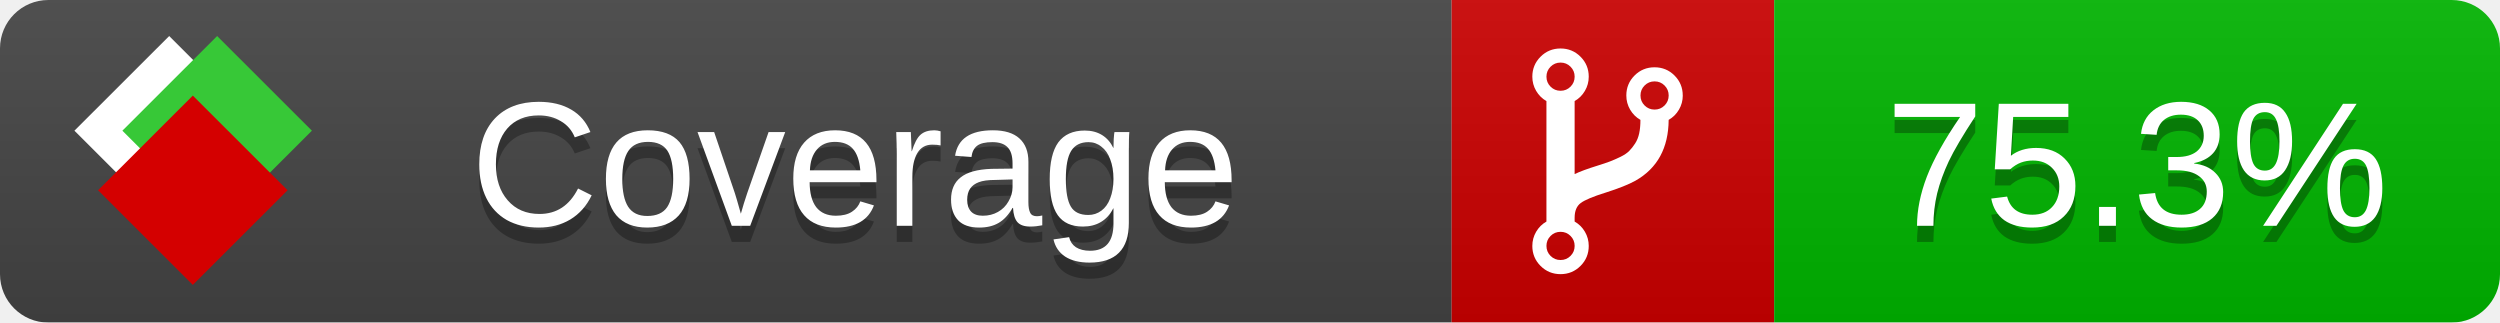
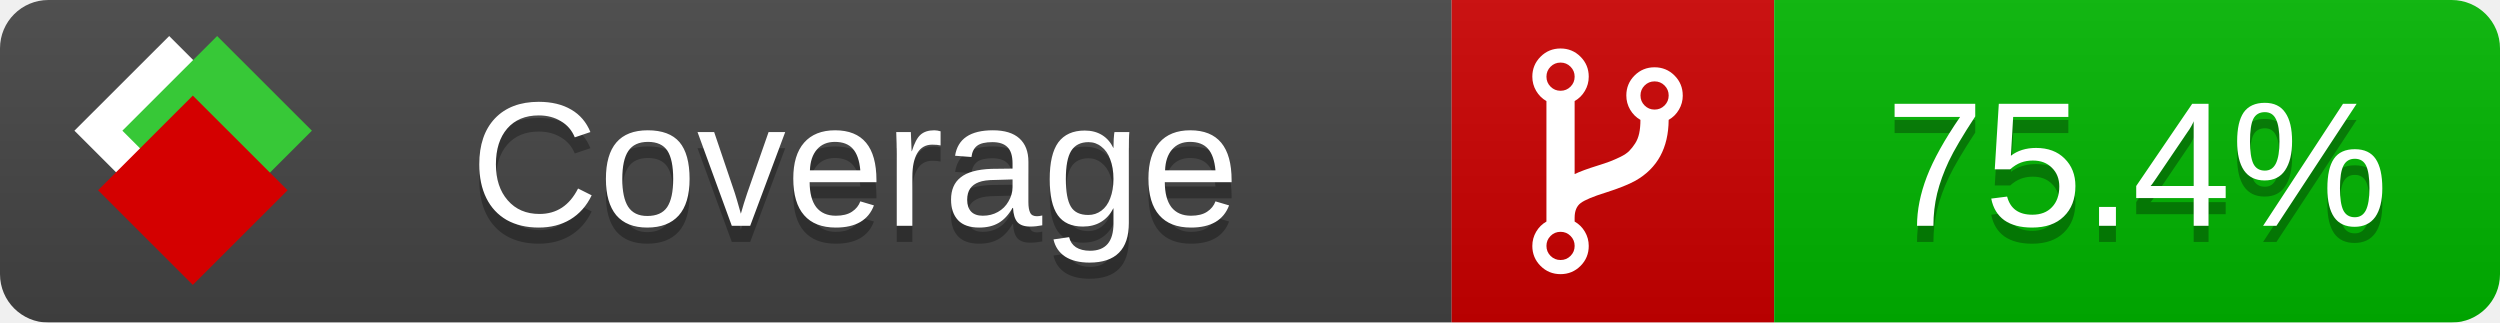
<svg xmlns="http://www.w3.org/2000/svg" xmlns:xlink="http://www.w3.org/1999/xlink" width="155" height="20">
  <style type="text/css">
          
            @keyframes fade1 {
                0% { visibility: visible; opacity: 1; }
               23% { visibility: visible; opacity: 1; }
               25% { visibility: hidden; opacity: 0; }
               48% { visibility: hidden; opacity: 0; }
               50% { visibility: hidden; opacity: 0; }
               73% { visibility: hidden; opacity: 0; }
               75% { visibility: hidden; opacity: 0; }
               98% { visibility: hidden; opacity: 0; }
              100% { visibility: visible; opacity: 1; }
            }
            @keyframes fade2 {
                0% { visibility: hidden; opacity: 0; }
               23% { visibility: hidden; opacity: 0; }
               25% { visibility: visible; opacity: 1; }
               48% { visibility: visible; opacity: 1; }
               50% { visibility: hidden; opacity: 0; }
               73% { visibility: hidden; opacity: 0; }
               75% { visibility: hidden; opacity: 0; }
               98% { visibility: hidden; opacity: 0; }
              100% { visibility: hidden; opacity: 0; }
            }
            @keyframes fade3 {
                0% { visibility: hidden; opacity: 0; }
               23% { visibility: hidden; opacity: 0; }
               25% { visibility: hidden; opacity: 0; }
               48% { visibility: hidden; opacity: 0; }
               50% { visibility: visible; opacity: 1; }
               73% { visibility: visible; opacity: 1; }
               75% { visibility: hidden; opacity: 0; }
               98% { visibility: hidden; opacity: 0; }
              100% { visibility: hidden; opacity: 0; }
            }
            @keyframes fade4 {
                0% { visibility: hidden; opacity: 0; }
               23% { visibility: hidden; opacity: 0; }
               25% { visibility: hidden; opacity: 0; }
               48% { visibility: hidden; opacity: 0; }
               50% { visibility: hidden; opacity: 0; }
               73% { visibility: hidden; opacity: 0; }
               75% { visibility: visible; opacity: 1; }
               98% { visibility: visible; opacity: 1; }
              100% { visibility: hidden; opacity: 0; }
            }
            .linecoverage {
                animation-duration: 15s;
                animation-name: fade1;
                animation-iteration-count: infinite;
            }
            .branchcoverage {
                animation-duration: 15s;
                animation-name: fade2;
                animation-iteration-count: infinite;
            }
            .methodcoverage {
                animation-duration: 15s;
                animation-name: fade3;
                animation-iteration-count: infinite;
            }
            .fullmethodcoverage {
                animation-duration: 15s;
                animation-name: fade4;
                animation-iteration-count: infinite;
            }
          
    </style>
  <defs>
    <linearGradient id="gradient" x2="0" y2="100%">
      <stop offset="0" stop-color="#bbb" stop-opacity=".1" />
      <stop offset="1" stop-opacity=".1" />
    </linearGradient>
    <linearGradient id="c">
      <stop offset="0" stop-color="#d40000" />
      <stop offset="1" stop-color="#ff2a2a" />
    </linearGradient>
    <linearGradient id="a">
      <stop offset="0" stop-color="#e0e0de" />
      <stop offset="1" stop-color="#fff" />
    </linearGradient>
    <linearGradient id="b">
      <stop offset="0" stop-color="#37c837" />
      <stop offset="1" stop-color="#217821" />
    </linearGradient>
    <linearGradient xlink:href="#a" id="e" x1="106.44" x2="69.96" y1="-11.96" y2="-46.84" gradientTransform="matrix(-.8426 -.00045 -.00045 -.8426 -94.27 -75.82)" gradientUnits="userSpaceOnUse" />
    <linearGradient xlink:href="#b" id="f" x1="56.19" x2="77.97" y1="-23.45" y2="10.62" gradientTransform="matrix(.8426 .00045 .00045 .8426 94.27 75.82)" gradientUnits="userSpaceOnUse" />
    <linearGradient xlink:href="#c" id="g" x1="79.98" x2="132.9" y1="10.79" y2="10.79" gradientTransform="matrix(.8426 .00045 .00045 .8426 94.27 75.82)" gradientUnits="userSpaceOnUse" />
    <mask id="mask">
      <rect width="155" height="20" rx="3" fill="#fff" />
    </mask>
    <g id="icon" transform="matrix(.04486 0 0 .04481 -.48 -.63)">
      <rect width="52.92" height="52.92" x="-109.72" y="-27.13" fill="url(#e)" transform="rotate(-135)" />
      <rect width="52.92" height="52.92" x="70.19" y="-39.18" fill="url(#f)" transform="rotate(45)" />
      <rect width="52.92" height="52.92" x="80.05" y="-15.74" fill="url(#g)" transform="rotate(45)" />
    </g>
  </defs>
  <g mask="url(#mask)">
    <rect x="0" y="0" width="90" height="20" fill="#444" />
    <rect x="90" y="0" width="20" height="20" fill="#c00" />
    <rect x="110" y="0" width="45" height="20" fill="#00B600" />
    <rect x="0" y="0" width="155" height="20" fill="url(#gradient)" />
  </g>
  <g>
    <path class="" fill="#fff" d="m 97.628,15.247 q 0,-0.364 -0.255,-0.619 -0.255,-0.255 -0.619,-0.255 -0.364,0 -0.619,0.255 -0.255,0.255 -0.255,0.619 0,0.364 0.255,0.619 0.255,0.255 0.619,0.255 0.364,0 0.619,-0.255 0.255,-0.255 0.255,-0.619 z m 0,-10.493 q 0,-0.364 -0.255,-0.619 -0.255,-0.255 -0.619,-0.255 -0.364,0 -0.619,0.255 -0.255,0.255 -0.255,0.619 0,0.364 0.255,0.619 0.255,0.255 0.619,0.255 0.364,0 0.619,-0.255 0.255,-0.255 0.255,-0.619 z m 5.83,1.166 q 0,-0.364 -0.255,-0.619 -0.255,-0.255 -0.619,-0.255 -0.364,0 -0.619,0.255 -0.255,0.255 -0.255,0.619 0,0.364 0.255,0.619 0.255,0.255 0.619,0.255 0.364,0 0.619,-0.255 0.255,-0.255 0.255,-0.619 z m 0.874,0 q 0,0.474 -0.237,0.879 -0.237,0.405 -0.638,0.633 -0.018,2.614 -2.059,3.771 -0.619,0.346 -1.849,0.738 -1.166,0.364 -1.544,0.647 -0.378,0.282 -0.378,0.911 l 0,0.237 q 0.401,0.228 0.638,0.633 0.237,0.405 0.237,0.879 0,0.729 -0.51,1.239 -0.51,0.51 -1.239,0.51 -0.729,0 -1.239,-0.51 -0.51,-0.51 -0.51,-1.239 0,-0.474 0.237,-0.879 0.237,-0.405 0.638,-0.633 l 0,-7.469 q -0.401,-0.228 -0.638,-0.633 -0.237,-0.405 -0.237,-0.879 0,-0.729 0.51,-1.239 0.51,-0.51 1.239,-0.51 0.729,0 1.239,0.51 0.51,0.51 0.51,1.239 0,0.474 -0.237,0.879 -0.237,0.405 -0.638,0.633 l 0,4.527 q 0.492,-0.237 1.403,-0.519 0.501,-0.155 0.797,-0.269 0.296,-0.114 0.642,-0.282 0.346,-0.169 0.537,-0.36 0.191,-0.191 0.369,-0.465 0.178,-0.273 0.255,-0.633 0.077,-0.36 0.077,-0.833 -0.401,-0.228 -0.638,-0.633 -0.237,-0.405 -0.237,-0.879 0,-0.729 0.51,-1.239 0.51,-0.51 1.239,-0.51 0.729,0 1.239,0.51 0.51,0.51 0.51,1.239 z" />
  </g>
  <g fill="#fff" text-anchor="middle" font-family="Verdana,Arial,Geneva,sans-serif" font-size="11">
    <a xlink:href="https://github.com/danielpalme/ReportGenerator" target="_top">
      <use xlink:href="#icon" transform="translate(3,1) scale(3.5)" />
    </a>
    <text x="53" y="15" fill="#010101" fill-opacity=".3">Coverage</text>
    <text x="53" y="14" fill="#fff">Coverage</text>
-     <text class="" x="132.5" y="15" fill="#010101" fill-opacity=".3">75.3%</text>
-     <text class="" x="132.5" y="14">75.3%</text>
+     <text class="" x="132.5" y="15" fill="#010101" fill-opacity=".3">75.4%</text>
+     <text class="" x="132.5" y="14">75.4%</text>
  </g>
  <g>
    <rect class="" x="90" y="0" width="65" height="20" fill-opacity="0" />
  </g>
</svg>
